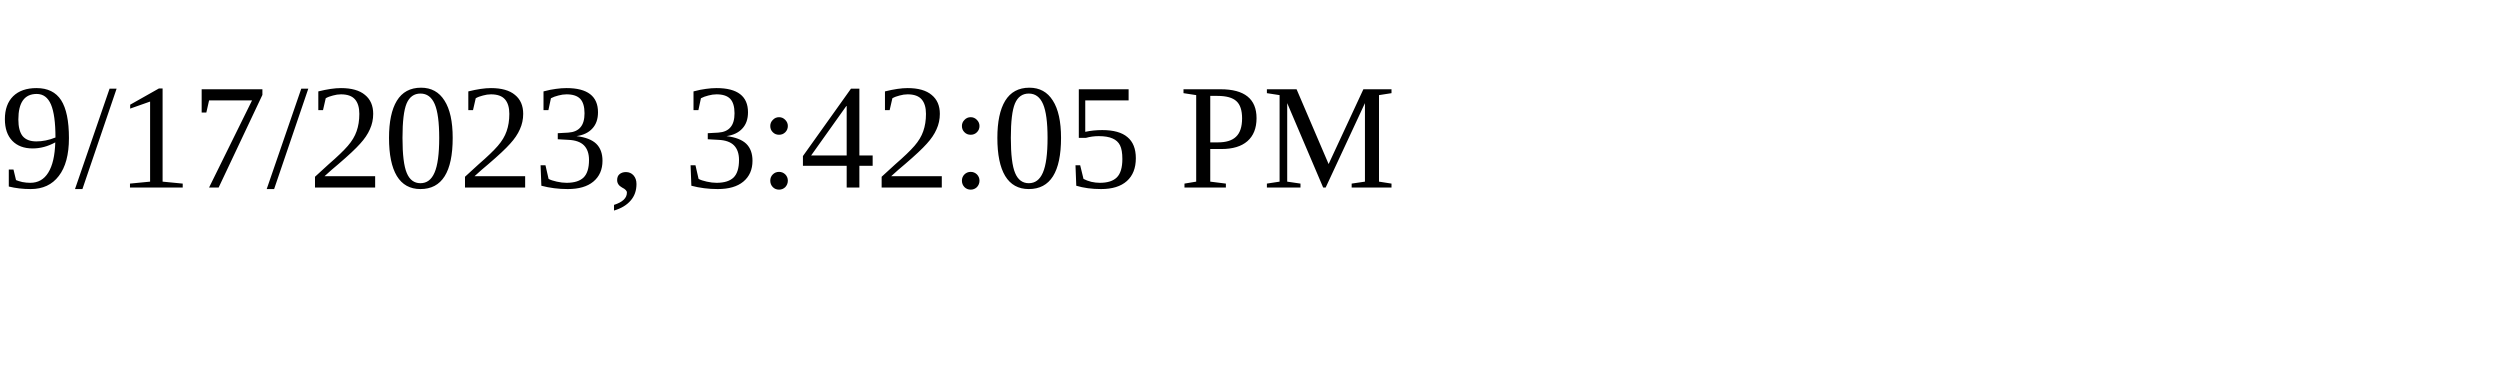
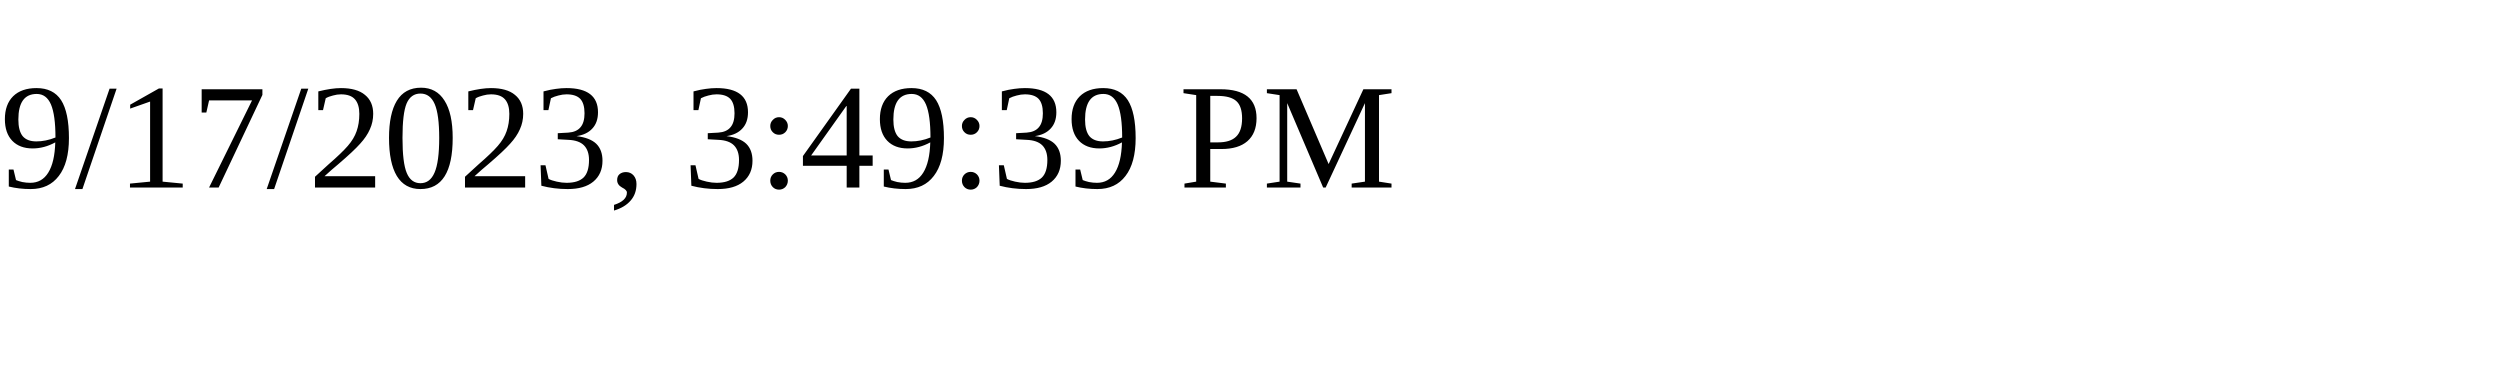
<svg xmlns="http://www.w3.org/2000/svg" height="30" width="200">
-   <text x="0" y="15">9/17/2023, 3:42:05 PM</text>
+   <text x="0" y="15">9/17/2023, 3:49:39 PM</text>
</svg>
